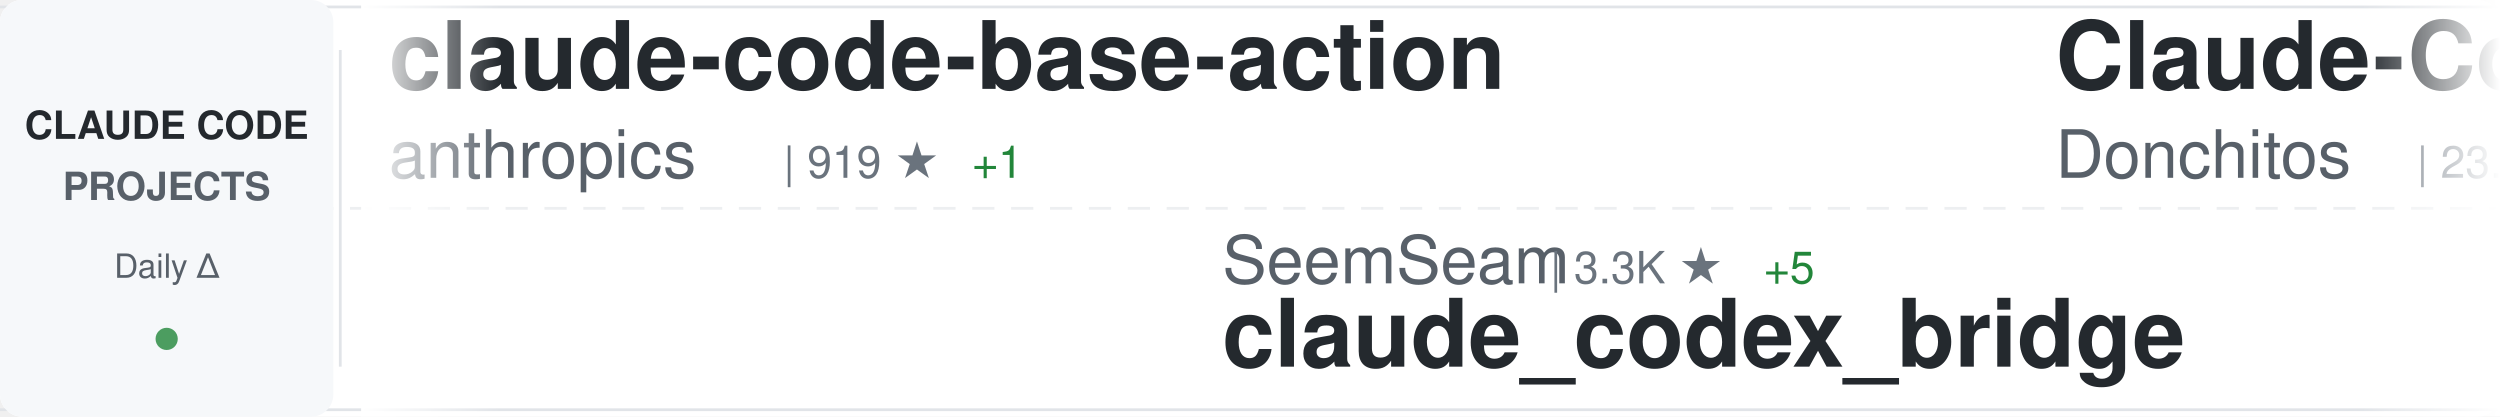
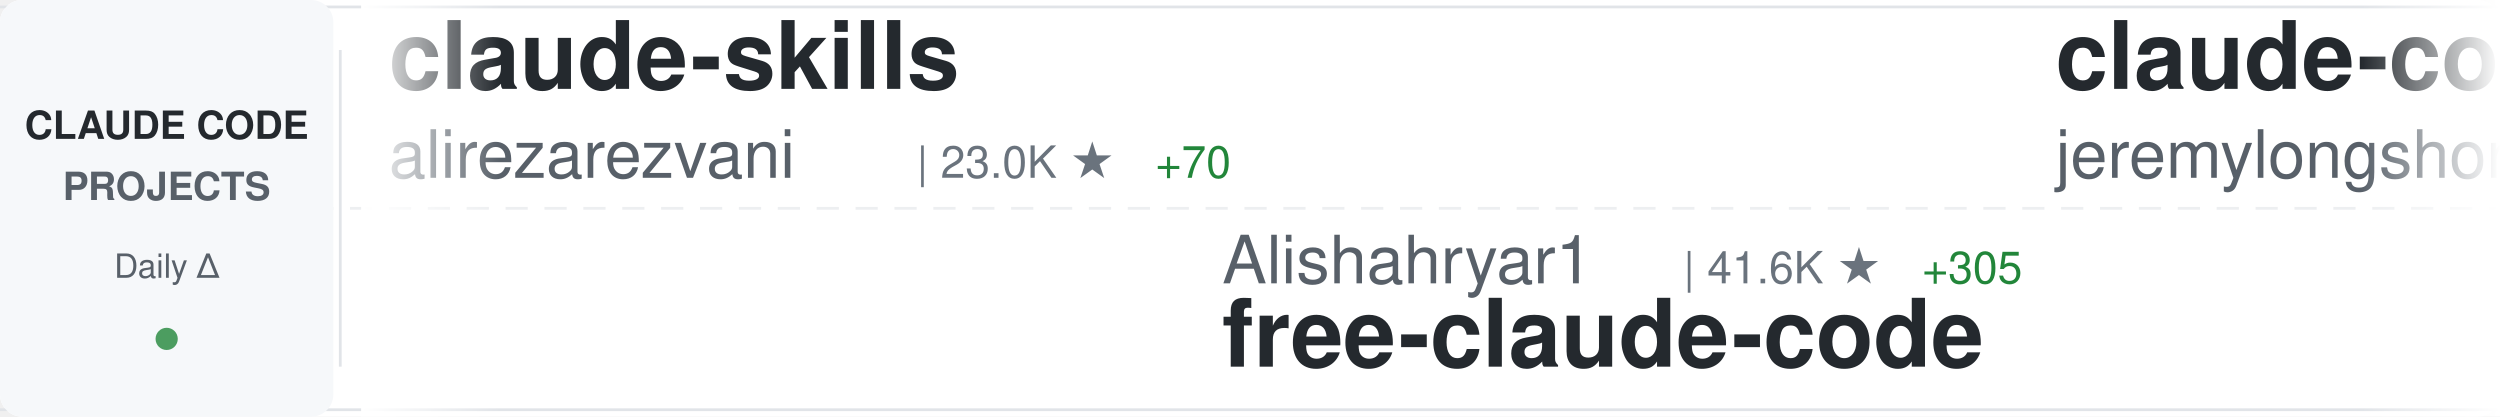
<svg xmlns="http://www.w3.org/2000/svg" width="900" height="150">
  <defs>
    <linearGradient id="awesomeLeftFade" x1="0%" y1="0%" x2="100%" y2="0%">
      <stop offset="0%" style="stop-color:#ffffff;stop-opacity:1" />
      <stop offset="100%" style="stop-color:#ffffff;stop-opacity:0" />
    </linearGradient>
    <linearGradient id="awesomeRightFade" x1="0%" y1="0%" x2="100%" y2="0%">
      <stop offset="0%" style="stop-color:#ffffff;stop-opacity:0" />
      <stop offset="100%" style="stop-color:#ffffff;stop-opacity:1" />
    </linearGradient>
  </defs>
  <rect width="900" height="150" fill="#ffffff" rx="8" />
  <rect x="0" y="2" width="900" height="1" fill="#e1e4e8" />
  <rect x="0" y="147" width="900" height="1" fill="#e1e4e8" />
  <line x1="0" y1="75" x2="900" y2="75" stroke="#e1e4e8" stroke-width="1" stroke-dasharray="8 6" opacity="0.6" />
  <rect x="0" y="0" width="120" height="150" fill="#f6f8fa" rx="8" />
  <text x="60" y="50" font-family="-apple-system, BlinkMacSystemFont, 'Segoe UI', Helvetica, Arial, sans-serif" font-size="14" font-weight="600" fill="#24292e" text-anchor="middle">CLAUDE CODE</text>
  <text x="60" y="72" font-family="-apple-system, BlinkMacSystemFont, 'Segoe UI', Helvetica, Arial, sans-serif" font-size="14" font-weight="600" fill="#586069" text-anchor="middle">PROJECTS</text>
  <text x="60" y="100" font-family="-apple-system, BlinkMacSystemFont, 'Segoe UI', Helvetica, Arial, sans-serif" font-size="12" font-weight="500" fill="#586069" text-anchor="middle">Daily Δ</text>
  <circle cx="60" cy="122" r="4" fill="#22863a" opacity="0.8" />
  <rect x="122" y="18" width="1" height="114" fill="#e1e4e8" />
  <clipPath id="awesomeTickerClip">
    <rect x="130" y="0" width="770" height="150" />
  </clipPath>
  <g clip-path="url(#awesomeTickerClip)">
    <g id="awesomeTickerItems">
      <animateTransform attributeName="transform" attributeType="XML" type="translate" from="0 0" to="-3000 0" dur="54s" repeatCount="indefinite" />
      <g transform="translate(0, 0)">
-         <text x="140" y="32" font-family="-apple-system, BlinkMacSystemFont, 'Segoe UI', Helvetica, Arial, sans-serif" font-size="34" font-weight="600" fill="#24292e">claude-code-base-action</text>
-         <text x="140" y="64" font-family="-apple-system, BlinkMacSystemFont, 'Segoe UI', Helvetica, Arial, sans-serif" font-size="24" font-weight="400" fill="#586069">anthropics</text>
-         <text x="282" y="64" font-family="-apple-system, BlinkMacSystemFont, 'Segoe UI', Helvetica, Arial, sans-serif" font-size="16" font-weight="500" fill="#6a737d">| 919 ★</text>
-         <text x="350" y="64" font-family="-apple-system, BlinkMacSystemFont, 'Segoe UI', Helvetica, Arial, sans-serif" font-size="16" font-weight="500" fill="#22863a"> +1</text>
+         <text x="140" y="32" font-family="-apple-system, BlinkMacSystemFont, 'Segoe UI', Helvetica, Arial, sans-serif" font-size="34" font-weight="600" fill="#24292e">claude-skills</text>
+         <text x="140" y="64" font-family="-apple-system, BlinkMacSystemFont, 'Segoe UI', Helvetica, Arial, sans-serif" font-size="24" font-weight="400" fill="#586069">alirezarezvani</text>
+         <text x="330" y="64" font-family="-apple-system, BlinkMacSystemFont, 'Segoe UI', Helvetica, Arial, sans-serif" font-size="16" font-weight="500" fill="#6a737d">| 23.0K ★</text>
+         <text x="416" y="64" font-family="-apple-system, BlinkMacSystemFont, 'Segoe UI', Helvetica, Arial, sans-serif" font-size="16" font-weight="500" fill="#22863a"> +70</text>
      </g>
      <g transform="translate(300, 0)">
-         <text x="140" y="102" font-family="-apple-system, BlinkMacSystemFont, 'Segoe UI', Helvetica, Arial, sans-serif" font-size="24" font-weight="400" fill="#586069">SeemSeam</text>
-         <text x="258" y="102" font-family="-apple-system, BlinkMacSystemFont, 'Segoe UI', Helvetica, Arial, sans-serif" font-size="16" font-weight="500" fill="#6a737d">| 3.3K ★</text>
-         <text x="335" y="102" font-family="-apple-system, BlinkMacSystemFont, 'Segoe UI', Helvetica, Arial, sans-serif" font-size="16" font-weight="500" fill="#22863a"> +5</text>
-         <text x="140" y="132" font-family="-apple-system, BlinkMacSystemFont, 'Segoe UI', Helvetica, Arial, sans-serif" font-size="34" font-weight="600" fill="#24292e">claude_codex_bridge</text>
+         <text x="140" y="102" font-family="-apple-system, BlinkMacSystemFont, 'Segoe UI', Helvetica, Arial, sans-serif" font-size="24" font-weight="400" fill="#586069">Alishahryar1</text>
+         <text x="306" y="102" font-family="-apple-system, BlinkMacSystemFont, 'Segoe UI', Helvetica, Arial, sans-serif" font-size="16" font-weight="500" fill="#6a737d">| 41.6K ★</text>
+         <text x="392" y="102" font-family="-apple-system, BlinkMacSystemFont, 'Segoe UI', Helvetica, Arial, sans-serif" font-size="16" font-weight="500" fill="#22863a"> +305</text>
+         <text x="140" y="132" font-family="-apple-system, BlinkMacSystemFont, 'Segoe UI', Helvetica, Arial, sans-serif" font-size="34" font-weight="600" fill="#24292e">free-claude-code</text>
      </g>
      <g transform="translate(600, 0)">
-         <text x="140" y="32" font-family="-apple-system, BlinkMacSystemFont, 'Segoe UI', Helvetica, Arial, sans-serif" font-size="34" font-weight="600" fill="#24292e">Claude-Code-Game-Studios</text>
-         <text x="140" y="64" font-family="-apple-system, BlinkMacSystemFont, 'Segoe UI', Helvetica, Arial, sans-serif" font-size="24" font-weight="400" fill="#586069">Donchitos</text>
-         <text x="270" y="64" font-family="-apple-system, BlinkMacSystemFont, 'Segoe UI', Helvetica, Arial, sans-serif" font-size="16" font-weight="500" fill="#6a737d">| 23.3K ★</text>
-         <text x="356" y="64" font-family="-apple-system, BlinkMacSystemFont, 'Segoe UI', Helvetica, Arial, sans-serif" font-size="16" font-weight="500" fill="#22863a"> +41</text>
+         <text x="140" y="32" font-family="-apple-system, BlinkMacSystemFont, 'Segoe UI', Helvetica, Arial, sans-serif" font-size="34" font-weight="600" fill="#24292e">claude-code-plugins-plus...</text>
+         <text x="140" y="64" font-family="-apple-system, BlinkMacSystemFont, 'Segoe UI', Helvetica, Arial, sans-serif" font-size="24" font-weight="400" fill="#586069">jeremylongshore</text>
+         <text x="342" y="64" font-family="-apple-system, BlinkMacSystemFont, 'Segoe UI', Helvetica, Arial, sans-serif" font-size="16" font-weight="500" fill="#6a737d">| 2.5K ★</text>
+         <text x="419" y="64" font-family="-apple-system, BlinkMacSystemFont, 'Segoe UI', Helvetica, Arial, sans-serif" font-size="16" font-weight="500" fill="#22863a"> +2</text>
      </g>
      <g transform="translate(900, 0)">
-         <text x="140" y="102" font-family="-apple-system, BlinkMacSystemFont, 'Segoe UI', Helvetica, Arial, sans-serif" font-size="24" font-weight="400" fill="#586069">sugyan</text>
-         <text x="234" y="102" font-family="-apple-system, BlinkMacSystemFont, 'Segoe UI', Helvetica, Arial, sans-serif" font-size="16" font-weight="500" fill="#6a737d">| 1.1K ★</text>
-         <text x="140" y="132" font-family="-apple-system, BlinkMacSystemFont, 'Segoe UI', Helvetica, Arial, sans-serif" font-size="34" font-weight="600" fill="#24292e">claude-code-webui</text>
+         <text x="140" y="102" font-family="-apple-system, BlinkMacSystemFont, 'Segoe UI', Helvetica, Arial, sans-serif" font-size="24" font-weight="400" fill="#586069">lorryjovens-hub</text>
+         <text x="342" y="102" font-family="-apple-system, BlinkMacSystemFont, 'Segoe UI', Helvetica, Arial, sans-serif" font-size="16" font-weight="500" fill="#6a737d">| 1.7K ★</text>
+         <text x="140" y="132" font-family="-apple-system, BlinkMacSystemFont, 'Segoe UI', Helvetica, Arial, sans-serif" font-size="34" font-weight="600" fill="#24292e">claude-code-rust</text>
      </g>
      <g transform="translate(1200, 0)">
-         <text x="140" y="32" font-family="-apple-system, BlinkMacSystemFont, 'Segoe UI', Helvetica, Arial, sans-serif" font-size="34" font-weight="600" fill="#24292e">claude-code-workflows</text>
-         <text x="140" y="64" font-family="-apple-system, BlinkMacSystemFont, 'Segoe UI', Helvetica, Arial, sans-serif" font-size="24" font-weight="400" fill="#586069">OneRedOak</text>
-         <text x="270" y="64" font-family="-apple-system, BlinkMacSystemFont, 'Segoe UI', Helvetica, Arial, sans-serif" font-size="16" font-weight="500" fill="#6a737d">| 3.9K ★</text>
+         <text x="140" y="32" font-family="-apple-system, BlinkMacSystemFont, 'Segoe UI', Helvetica, Arial, sans-serif" font-size="34" font-weight="600" fill="#24292e">claude-code-source</text>
+         <text x="140" y="64" font-family="-apple-system, BlinkMacSystemFont, 'Segoe UI', Helvetica, Arial, sans-serif" font-size="24" font-weight="400" fill="#586069">hangsman</text>
+         <text x="258" y="64" font-family="-apple-system, BlinkMacSystemFont, 'Segoe UI', Helvetica, Arial, sans-serif" font-size="16" font-weight="500" fill="#6a737d">| 787 ★</text>
      </g>
      <g transform="translate(1500, 0)">
-         <text x="140" y="102" font-family="-apple-system, BlinkMacSystemFont, 'Segoe UI', Helvetica, Arial, sans-serif" font-size="24" font-weight="400" fill="#586069">777genius</text>
-         <text x="270" y="102" font-family="-apple-system, BlinkMacSystemFont, 'Segoe UI', Helvetica, Arial, sans-serif" font-size="16" font-weight="500" fill="#6a737d">| 920 ★</text>
-         <text x="140" y="132" font-family="-apple-system, BlinkMacSystemFont, 'Segoe UI', Helvetica, Arial, sans-serif" font-size="34" font-weight="600" fill="#24292e">claude-code-source-code</text>
+         <text x="140" y="102" font-family="-apple-system, BlinkMacSystemFont, 'Segoe UI', Helvetica, Arial, sans-serif" font-size="24" font-weight="400" fill="#586069">Piebald-AI</text>
+         <text x="282" y="102" font-family="-apple-system, BlinkMacSystemFont, 'Segoe UI', Helvetica, Arial, sans-serif" font-size="16" font-weight="500" fill="#6a737d">| 11.9K ★</text>
+         <text x="368" y="102" font-family="-apple-system, BlinkMacSystemFont, 'Segoe UI', Helvetica, Arial, sans-serif" font-size="16" font-weight="500" fill="#22863a"> +22</text>
+         <text x="140" y="132" font-family="-apple-system, BlinkMacSystemFont, 'Segoe UI', Helvetica, Arial, sans-serif" font-size="34" font-weight="600" fill="#24292e">claude-code-system-promp...</text>
      </g>
      <g transform="translate(1800, 0)">
-         <text x="140" y="32" font-family="-apple-system, BlinkMacSystemFont, 'Segoe UI', Helvetica, Arial, sans-serif" font-size="34" font-weight="600" fill="#24292e">claude-code-action</text>
-         <text x="140" y="64" font-family="-apple-system, BlinkMacSystemFont, 'Segoe UI', Helvetica, Arial, sans-serif" font-size="24" font-weight="400" fill="#586069">anthropics</text>
-         <text x="282" y="64" font-family="-apple-system, BlinkMacSystemFont, 'Segoe UI', Helvetica, Arial, sans-serif" font-size="16" font-weight="500" fill="#6a737d">| 8.4K ★</text>
-         <text x="359" y="64" font-family="-apple-system, BlinkMacSystemFont, 'Segoe UI', Helvetica, Arial, sans-serif" font-size="16" font-weight="500" fill="#22863a"> +15</text>
+         <text x="140" y="32" font-family="-apple-system, BlinkMacSystemFont, 'Segoe UI', Helvetica, Arial, sans-serif" font-size="34" font-weight="600" fill="#24292e">claude-code-guide</text>
+         <text x="140" y="64" font-family="-apple-system, BlinkMacSystemFont, 'Segoe UI', Helvetica, Arial, sans-serif" font-size="24" font-weight="400" fill="#586069">Cranot</text>
+         <text x="234" y="64" font-family="-apple-system, BlinkMacSystemFont, 'Segoe UI', Helvetica, Arial, sans-serif" font-size="16" font-weight="500" fill="#6a737d">| 2.8K ★</text>
      </g>
      <g transform="translate(2100, 0)">
-         <text x="140" y="102" font-family="-apple-system, BlinkMacSystemFont, 'Segoe UI', Helvetica, Arial, sans-serif" font-size="24" font-weight="400" fill="#586069">Windy3f3f3f3f</text>
-         <text x="318" y="102" font-family="-apple-system, BlinkMacSystemFont, 'Segoe UI', Helvetica, Arial, sans-serif" font-size="16" font-weight="500" fill="#6a737d">| 2.4K ★</text>
-         <text x="395" y="102" font-family="-apple-system, BlinkMacSystemFont, 'Segoe UI', Helvetica, Arial, sans-serif" font-size="16" font-weight="500" fill="#22863a"> +6</text>
-         <text x="140" y="132" font-family="-apple-system, BlinkMacSystemFont, 'Segoe UI', Helvetica, Arial, sans-serif" font-size="34" font-weight="600" fill="#24292e">claude-code-from-scratch</text>
+         <text x="140" y="102" font-family="-apple-system, BlinkMacSystemFont, 'Segoe UI', Helvetica, Arial, sans-serif" font-size="24" font-weight="400" fill="#586069">pengchengneo</text>
+         <text x="306" y="102" font-family="-apple-system, BlinkMacSystemFont, 'Segoe UI', Helvetica, Arial, sans-serif" font-size="16" font-weight="500" fill="#6a737d">| 1.7K ★</text>
+         <text x="383" y="102" font-family="-apple-system, BlinkMacSystemFont, 'Segoe UI', Helvetica, Arial, sans-serif" font-size="16" font-weight="500" fill="#22863a"> +3</text>
+         <text x="140" y="132" font-family="-apple-system, BlinkMacSystemFont, 'Segoe UI', Helvetica, Arial, sans-serif" font-size="34" font-weight="600" fill="#24292e">Claude-Code</text>
      </g>
      <g transform="translate(2400, 0)">
-         <text x="140" y="32" font-family="-apple-system, BlinkMacSystemFont, 'Segoe UI', Helvetica, Arial, sans-serif" font-size="34" font-weight="600" fill="#24292e">Claude-code</text>
-         <text x="140" y="64" font-family="-apple-system, BlinkMacSystemFont, 'Segoe UI', Helvetica, Arial, sans-serif" font-size="24" font-weight="400" fill="#586069">zstmfhy</text>
-         <text x="246" y="64" font-family="-apple-system, BlinkMacSystemFont, 'Segoe UI', Helvetica, Arial, sans-serif" font-size="16" font-weight="500" fill="#6a737d">| 190 ★</text>
+         <text x="140" y="32" font-family="-apple-system, BlinkMacSystemFont, 'Segoe UI', Helvetica, Arial, sans-serif" font-size="34" font-weight="600" fill="#24292e">claude-code-source-code</text>
+         <text x="140" y="64" font-family="-apple-system, BlinkMacSystemFont, 'Segoe UI', Helvetica, Arial, sans-serif" font-size="24" font-weight="400" fill="#586069">777genius</text>
+         <text x="270" y="64" font-family="-apple-system, BlinkMacSystemFont, 'Segoe UI', Helvetica, Arial, sans-serif" font-size="16" font-weight="500" fill="#6a737d">| 920 ★</text>
      </g>
      <g transform="translate(2700, 0)">
-         <text x="140" y="102" font-family="-apple-system, BlinkMacSystemFont, 'Segoe UI', Helvetica, Arial, sans-serif" font-size="24" font-weight="400" fill="#586069">darcyegb</text>
-         <text x="258" y="102" font-family="-apple-system, BlinkMacSystemFont, 'Segoe UI', Helvetica, Arial, sans-serif" font-size="16" font-weight="500" fill="#6a737d">| 748 ★</text>
-         <text x="326" y="102" font-family="-apple-system, BlinkMacSystemFont, 'Segoe UI', Helvetica, Arial, sans-serif" font-size="16" font-weight="500" fill="#22863a"> +1</text>
-         <text x="140" y="132" font-family="-apple-system, BlinkMacSystemFont, 'Segoe UI', Helvetica, Arial, sans-serif" font-size="34" font-weight="600" fill="#24292e">ClaudeCodeAgents</text>
+         <text x="140" y="102" font-family="-apple-system, BlinkMacSystemFont, 'Segoe UI', Helvetica, Arial, sans-serif" font-size="24" font-weight="400" fill="#586069">Donchitos</text>
+         <text x="270" y="102" font-family="-apple-system, BlinkMacSystemFont, 'Segoe UI', Helvetica, Arial, sans-serif" font-size="16" font-weight="500" fill="#6a737d">| 23.3K ★</text>
+         <text x="356" y="102" font-family="-apple-system, BlinkMacSystemFont, 'Segoe UI', Helvetica, Arial, sans-serif" font-size="16" font-weight="500" fill="#22863a"> +42</text>
+         <text x="140" y="132" font-family="-apple-system, BlinkMacSystemFont, 'Segoe UI', Helvetica, Arial, sans-serif" font-size="34" font-weight="600" fill="#24292e">Claude-Code-Game-Studios</text>
      </g>
      <g transform="translate(3000, 0)">
-         <text x="140" y="32" font-family="-apple-system, BlinkMacSystemFont, 'Segoe UI', Helvetica, Arial, sans-serif" font-size="34" font-weight="600" fill="#24292e">claude-code-base-action</text>
-         <text x="140" y="64" font-family="-apple-system, BlinkMacSystemFont, 'Segoe UI', Helvetica, Arial, sans-serif" font-size="24" font-weight="400" fill="#586069">anthropics</text>
-         <text x="282" y="64" font-family="-apple-system, BlinkMacSystemFont, 'Segoe UI', Helvetica, Arial, sans-serif" font-size="16" font-weight="500" fill="#6a737d">| 919 ★</text>
-         <text x="350" y="64" font-family="-apple-system, BlinkMacSystemFont, 'Segoe UI', Helvetica, Arial, sans-serif" font-size="16" font-weight="500" fill="#22863a"> +1</text>
+         <text x="140" y="32" font-family="-apple-system, BlinkMacSystemFont, 'Segoe UI', Helvetica, Arial, sans-serif" font-size="34" font-weight="600" fill="#24292e">claude-skills</text>
+         <text x="140" y="64" font-family="-apple-system, BlinkMacSystemFont, 'Segoe UI', Helvetica, Arial, sans-serif" font-size="24" font-weight="400" fill="#586069">alirezarezvani</text>
+         <text x="330" y="64" font-family="-apple-system, BlinkMacSystemFont, 'Segoe UI', Helvetica, Arial, sans-serif" font-size="16" font-weight="500" fill="#6a737d">| 23.0K ★</text>
+         <text x="416" y="64" font-family="-apple-system, BlinkMacSystemFont, 'Segoe UI', Helvetica, Arial, sans-serif" font-size="16" font-weight="500" fill="#22863a"> +70</text>
      </g>
      <g transform="translate(3300, 0)">
-         <text x="140" y="102" font-family="-apple-system, BlinkMacSystemFont, 'Segoe UI', Helvetica, Arial, sans-serif" font-size="24" font-weight="400" fill="#586069">SeemSeam</text>
-         <text x="258" y="102" font-family="-apple-system, BlinkMacSystemFont, 'Segoe UI', Helvetica, Arial, sans-serif" font-size="16" font-weight="500" fill="#6a737d">| 3.3K ★</text>
-         <text x="335" y="102" font-family="-apple-system, BlinkMacSystemFont, 'Segoe UI', Helvetica, Arial, sans-serif" font-size="16" font-weight="500" fill="#22863a"> +5</text>
-         <text x="140" y="132" font-family="-apple-system, BlinkMacSystemFont, 'Segoe UI', Helvetica, Arial, sans-serif" font-size="34" font-weight="600" fill="#24292e">claude_codex_bridge</text>
+         <text x="140" y="102" font-family="-apple-system, BlinkMacSystemFont, 'Segoe UI', Helvetica, Arial, sans-serif" font-size="24" font-weight="400" fill="#586069">Alishahryar1</text>
+         <text x="306" y="102" font-family="-apple-system, BlinkMacSystemFont, 'Segoe UI', Helvetica, Arial, sans-serif" font-size="16" font-weight="500" fill="#6a737d">| 41.6K ★</text>
+         <text x="392" y="102" font-family="-apple-system, BlinkMacSystemFont, 'Segoe UI', Helvetica, Arial, sans-serif" font-size="16" font-weight="500" fill="#22863a"> +305</text>
+         <text x="140" y="132" font-family="-apple-system, BlinkMacSystemFont, 'Segoe UI', Helvetica, Arial, sans-serif" font-size="34" font-weight="600" fill="#24292e">free-claude-code</text>
      </g>
      <g transform="translate(3600, 0)">
-         <text x="140" y="32" font-family="-apple-system, BlinkMacSystemFont, 'Segoe UI', Helvetica, Arial, sans-serif" font-size="34" font-weight="600" fill="#24292e">Claude-Code-Game-Studios</text>
-         <text x="140" y="64" font-family="-apple-system, BlinkMacSystemFont, 'Segoe UI', Helvetica, Arial, sans-serif" font-size="24" font-weight="400" fill="#586069">Donchitos</text>
-         <text x="270" y="64" font-family="-apple-system, BlinkMacSystemFont, 'Segoe UI', Helvetica, Arial, sans-serif" font-size="16" font-weight="500" fill="#6a737d">| 23.3K ★</text>
-         <text x="356" y="64" font-family="-apple-system, BlinkMacSystemFont, 'Segoe UI', Helvetica, Arial, sans-serif" font-size="16" font-weight="500" fill="#22863a"> +41</text>
+         <text x="140" y="32" font-family="-apple-system, BlinkMacSystemFont, 'Segoe UI', Helvetica, Arial, sans-serif" font-size="34" font-weight="600" fill="#24292e">claude-code-plugins-plus...</text>
+         <text x="140" y="64" font-family="-apple-system, BlinkMacSystemFont, 'Segoe UI', Helvetica, Arial, sans-serif" font-size="24" font-weight="400" fill="#586069">jeremylongshore</text>
+         <text x="342" y="64" font-family="-apple-system, BlinkMacSystemFont, 'Segoe UI', Helvetica, Arial, sans-serif" font-size="16" font-weight="500" fill="#6a737d">| 2.5K ★</text>
+         <text x="419" y="64" font-family="-apple-system, BlinkMacSystemFont, 'Segoe UI', Helvetica, Arial, sans-serif" font-size="16" font-weight="500" fill="#22863a"> +2</text>
      </g>
      <g transform="translate(3900, 0)">
-         <text x="140" y="102" font-family="-apple-system, BlinkMacSystemFont, 'Segoe UI', Helvetica, Arial, sans-serif" font-size="24" font-weight="400" fill="#586069">sugyan</text>
-         <text x="234" y="102" font-family="-apple-system, BlinkMacSystemFont, 'Segoe UI', Helvetica, Arial, sans-serif" font-size="16" font-weight="500" fill="#6a737d">| 1.1K ★</text>
-         <text x="140" y="132" font-family="-apple-system, BlinkMacSystemFont, 'Segoe UI', Helvetica, Arial, sans-serif" font-size="34" font-weight="600" fill="#24292e">claude-code-webui</text>
+         <text x="140" y="102" font-family="-apple-system, BlinkMacSystemFont, 'Segoe UI', Helvetica, Arial, sans-serif" font-size="24" font-weight="400" fill="#586069">lorryjovens-hub</text>
+         <text x="342" y="102" font-family="-apple-system, BlinkMacSystemFont, 'Segoe UI', Helvetica, Arial, sans-serif" font-size="16" font-weight="500" fill="#6a737d">| 1.7K ★</text>
+         <text x="140" y="132" font-family="-apple-system, BlinkMacSystemFont, 'Segoe UI', Helvetica, Arial, sans-serif" font-size="34" font-weight="600" fill="#24292e">claude-code-rust</text>
      </g>
    </g>
  </g>
  <rect x="130" y="0" width="50" height="150" fill="url(#awesomeLeftFade)" />
  <rect x="850" y="0" width="50" height="150" fill="url(#awesomeRightFade)" />
</svg>
